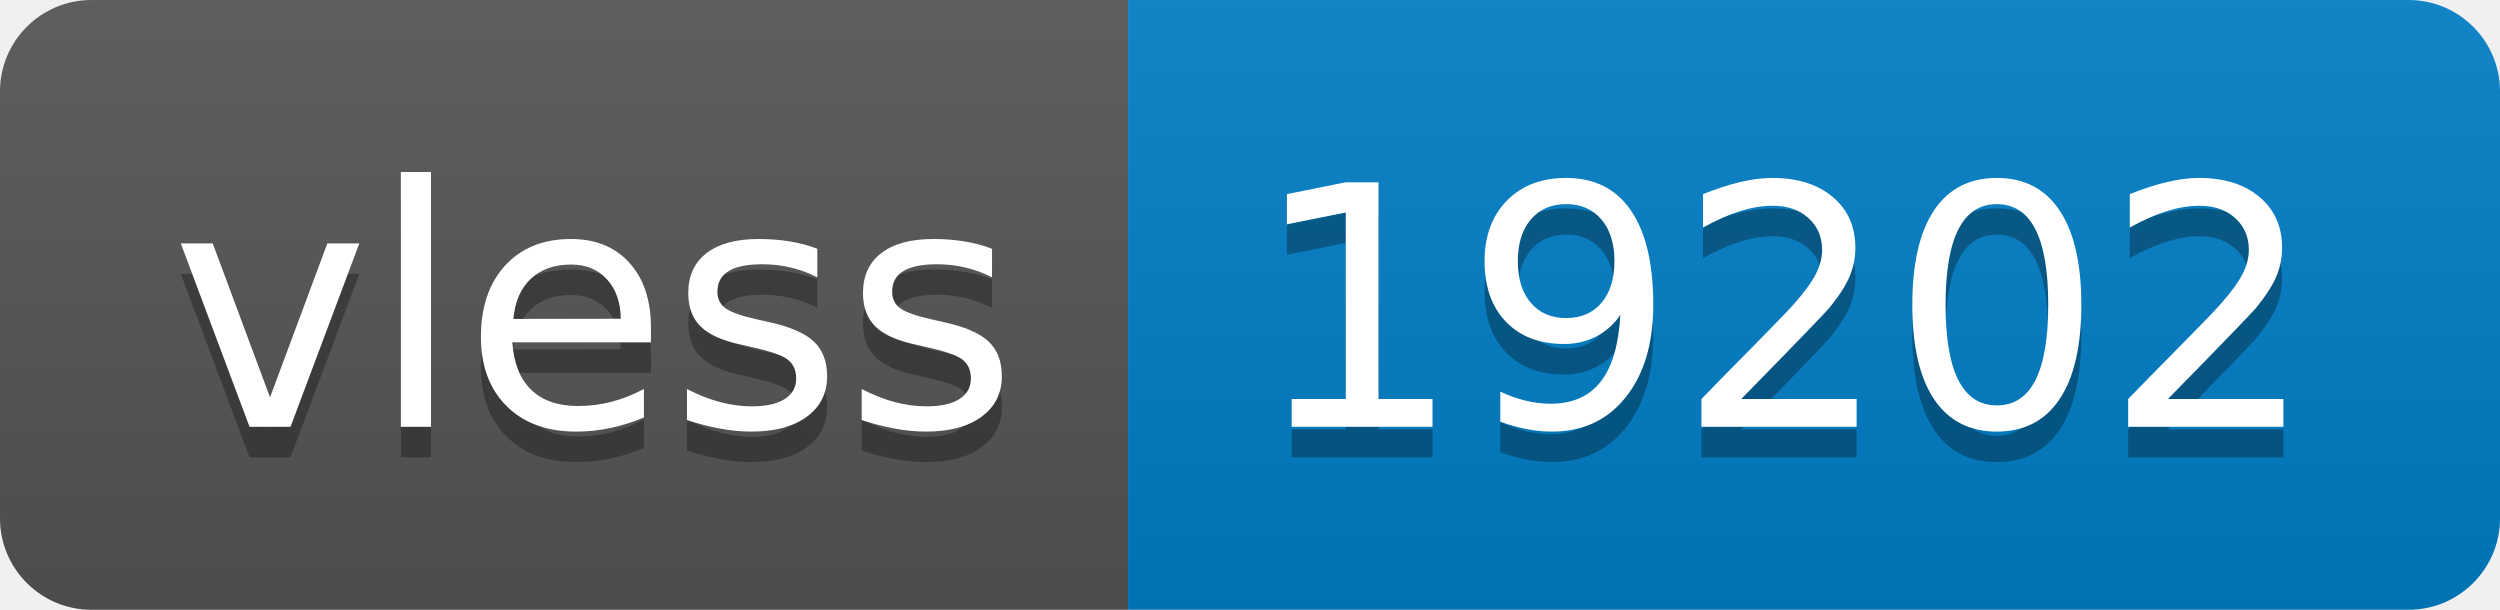
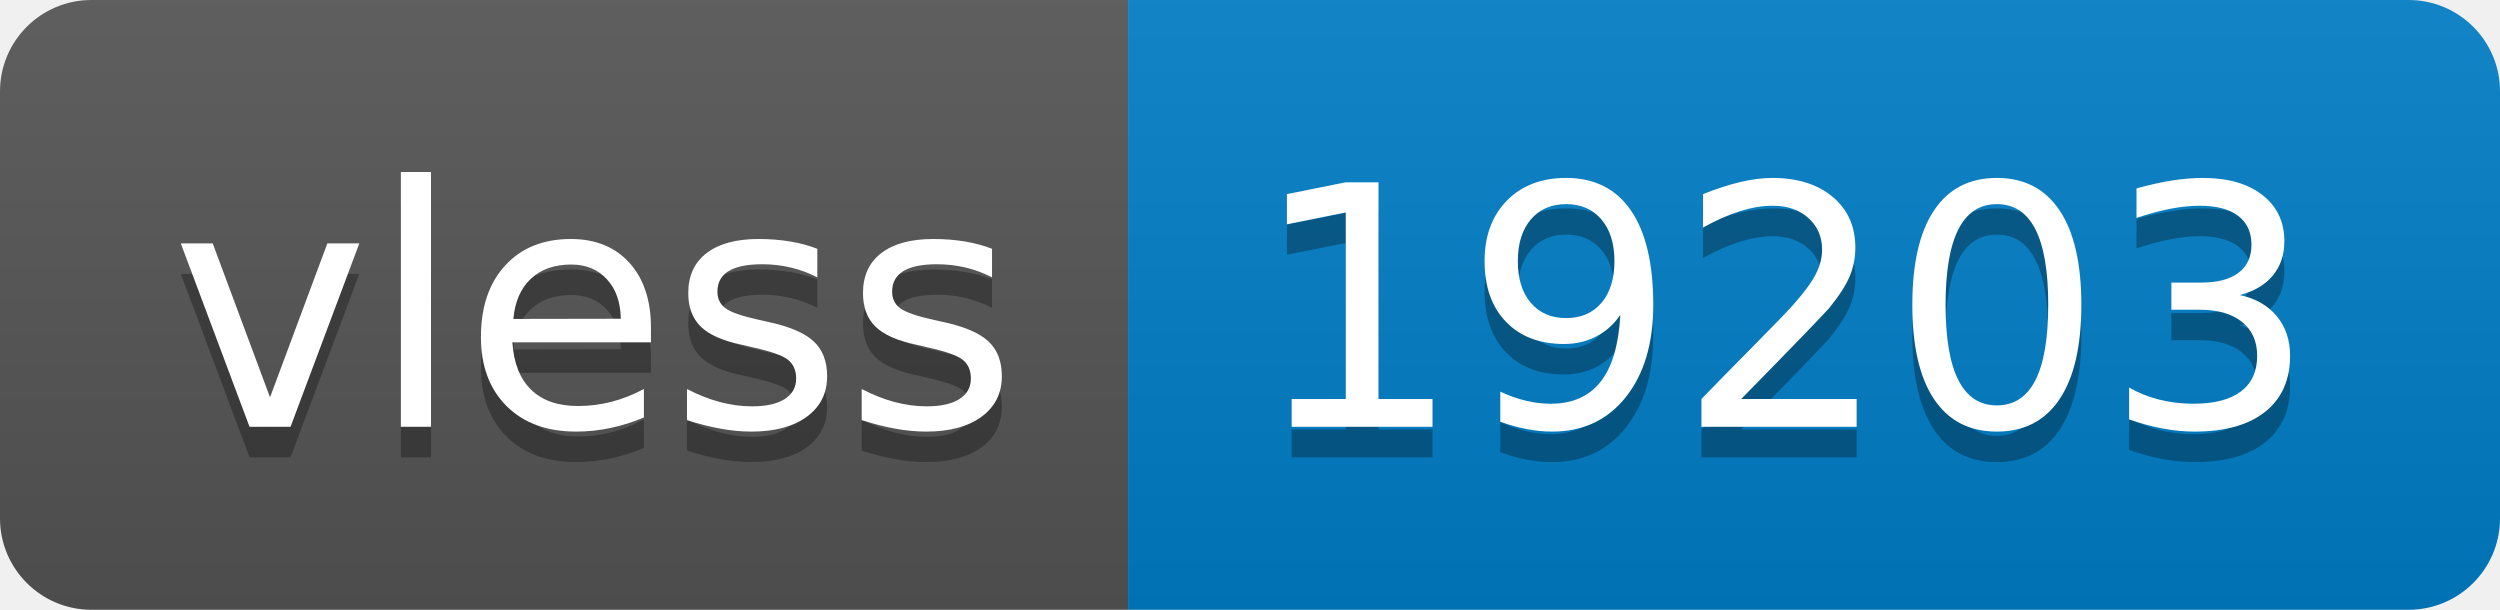
- <svg xmlns="http://www.w3.org/2000/svg" width="82" height="20" role="img" aria-label="vless: 19202">
+ <svg xmlns="http://www.w3.org/2000/svg" width="82" height="20" role="img" aria-label="vless: 19203">
  <linearGradient id="s" x2="0" y2="100%">
    <stop offset="0" stop-color="#bbb" stop-opacity=".1" />
    <stop offset="1" stop-opacity=".1" />
  </linearGradient>
  <clipPath id="r">
    <rect width="82" height="20" rx="3" fill="#fff" />
  </clipPath>
  <g clip-path="url(#r)">
    <rect width="37" height="20" fill="#555" />
    <rect x="37" width="45" height="20" fill="#007ec6" />
    <rect width="82" height="20" fill="url(#s)" />
  </g>
  <g fill="#fff" text-anchor="middle" font-family="Verdana,Geneva,DejaVu Sans,sans-serif" text-rendering="geometricPrecision" font-size="110">
    <text aria-hidden="true" x="195" y="150" fill="#010101" fill-opacity=".3" transform="scale(.1)" textLength="270">vless</text>
    <text x="195" y="140" transform="scale(.1)" fill="#fff" textLength="270">vless</text>
-     <text aria-hidden="true" x="585" y="150" fill="#010101" fill-opacity=".3" transform="scale(.1)" textLength="350">19202</text>
-     <text x="585" y="140" transform="scale(.1)" fill="#fff" textLength="350">19202</text>
+     <text aria-hidden="true" x="585" y="150" fill="#010101" fill-opacity=".3" transform="scale(.1)" textLength="350">19203</text>
+     <text x="585" y="140" transform="scale(.1)" fill="#fff" textLength="350">19203</text>
  </g>
</svg>
